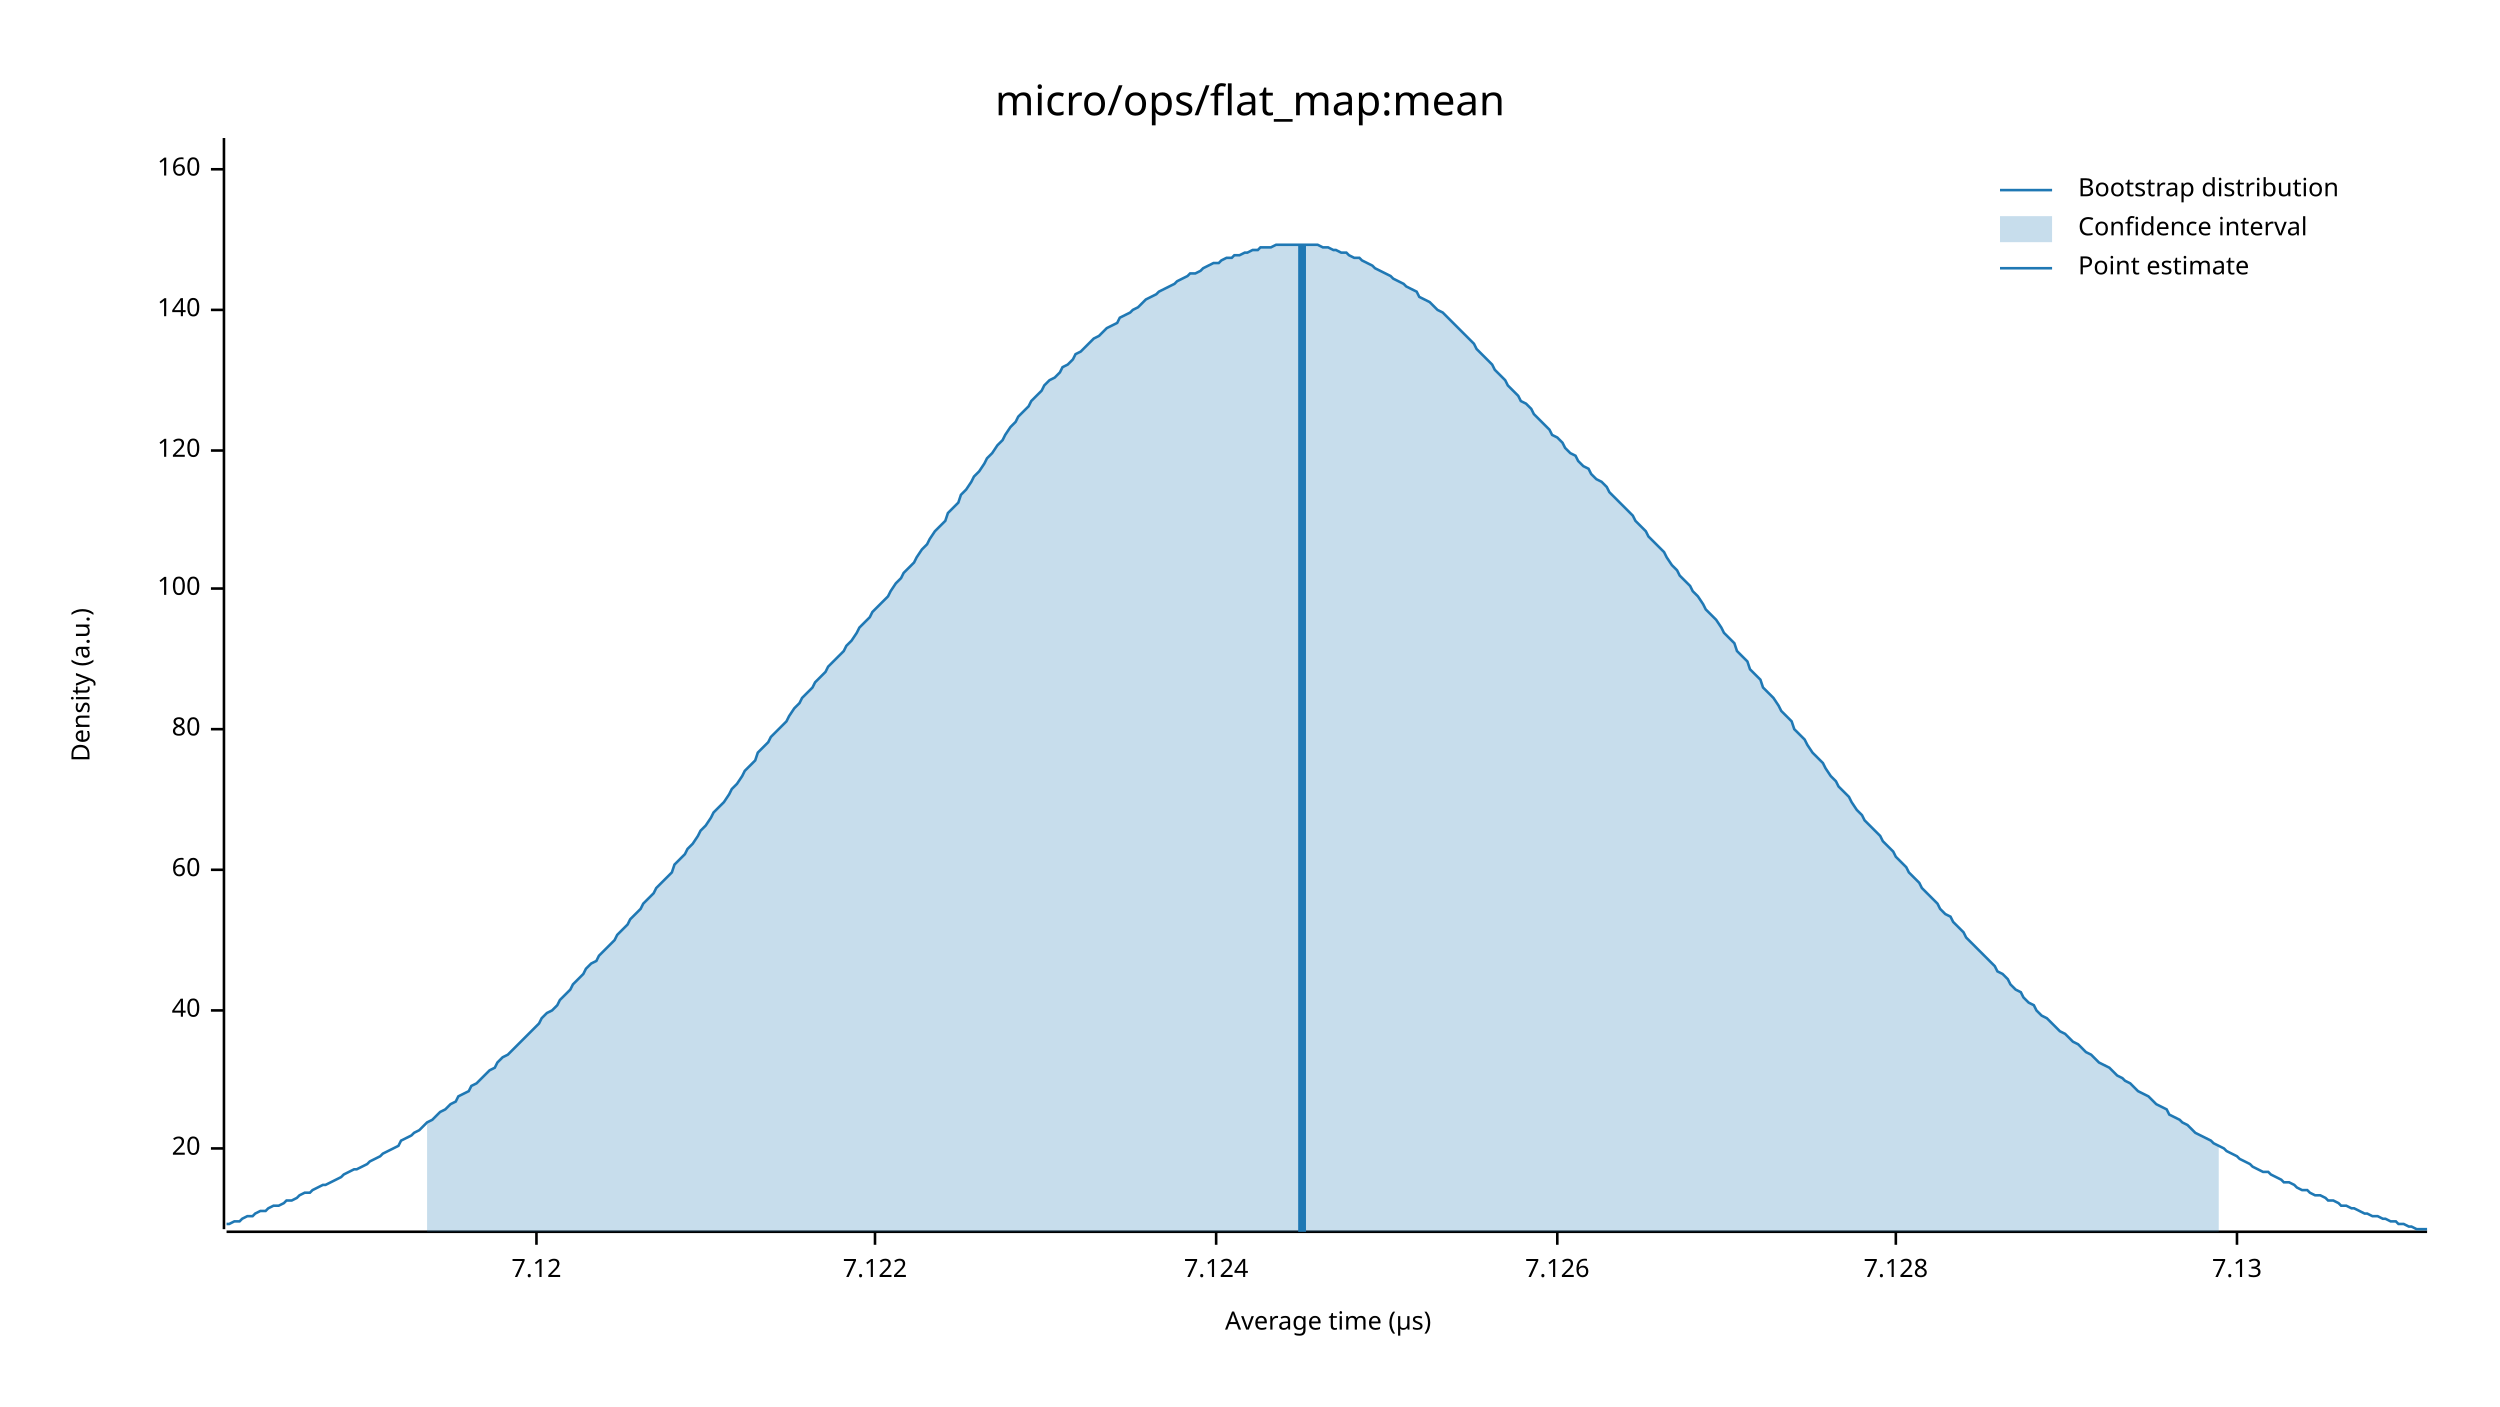
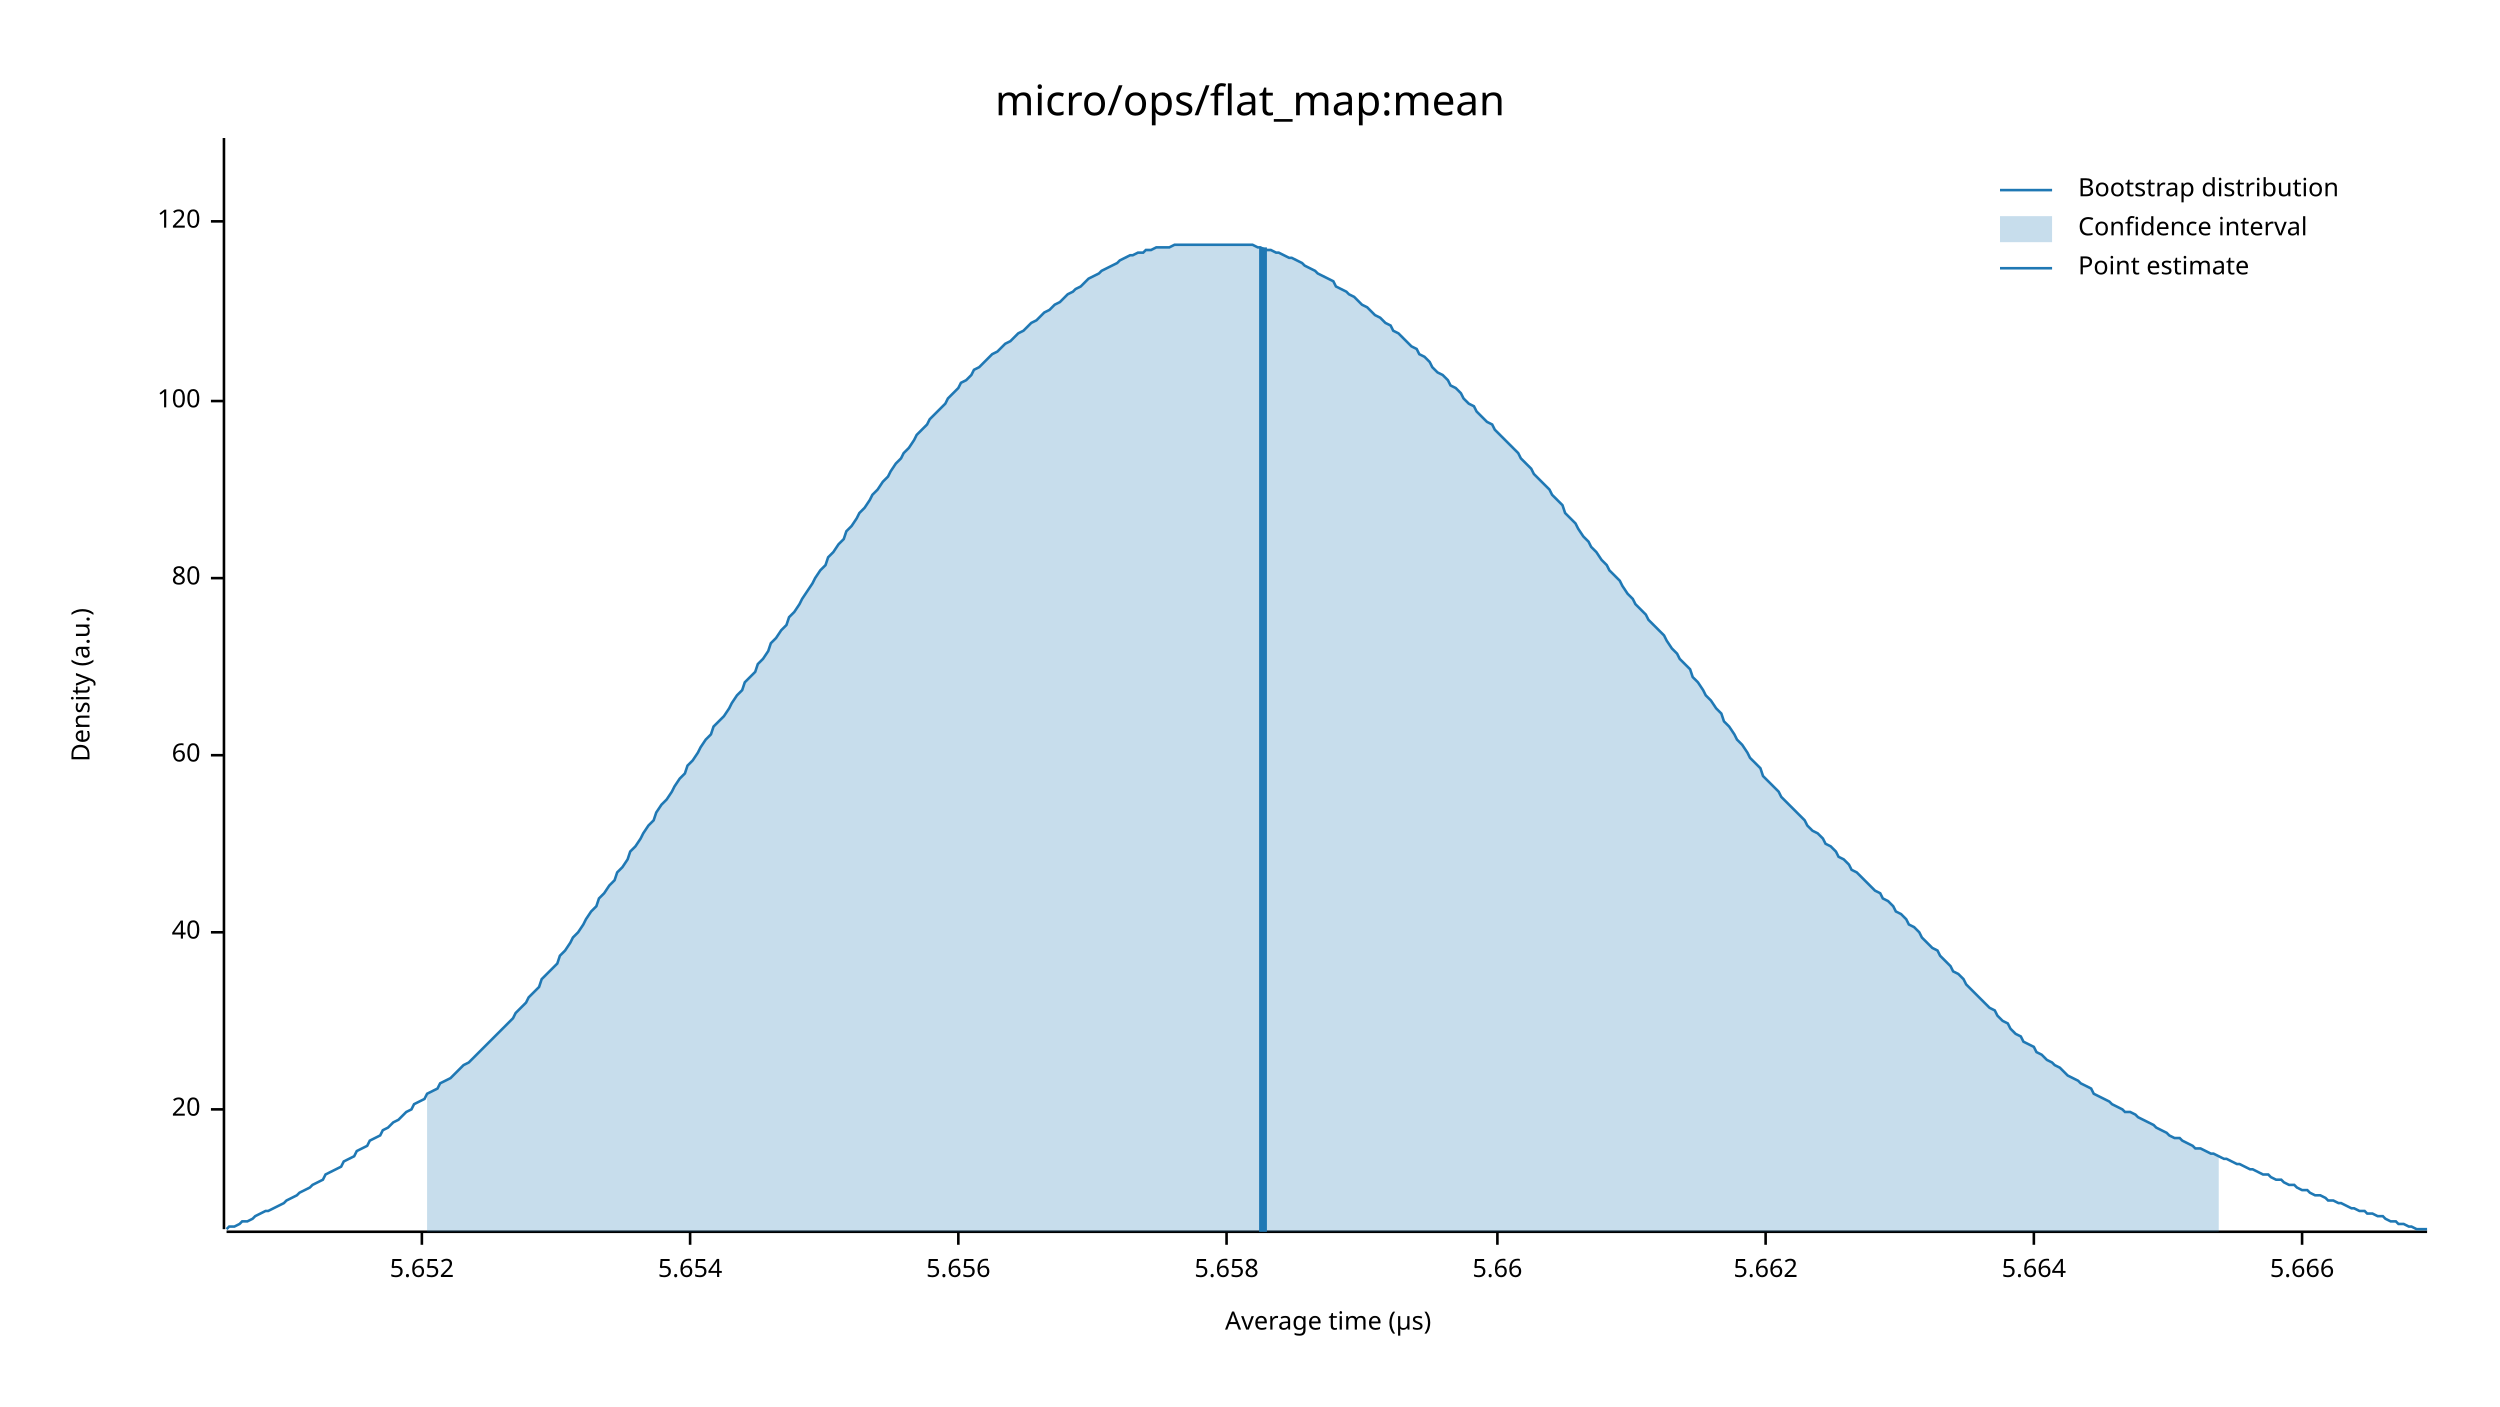
<svg xmlns="http://www.w3.org/2000/svg" width="960" height="540" viewBox="0 0 960 540">
  <text x="480" y="32" dy="0.76em" text-anchor="middle" font-family="sans-serif" font-size="16.129" opacity="1" fill="#000000">
micro/ops/flat_map:mean
</text>
  <text x="27" y="263" dy="0.76em" text-anchor="middle" font-family="sans-serif" font-size="9.677" opacity="1" fill="#000000" transform="rotate(270, 27, 263)">
Density (a.u.)
</text>
  <text x="510" y="513" dy="-0.5ex" text-anchor="middle" font-family="sans-serif" font-size="9.677" opacity="1" fill="#000000">
Average time (µs)
</text>
  <polyline fill="none" opacity="1" stroke="#000000" stroke-width="1" points="86,53 86,472 " />
-   <text x="77" y="441" dy="0.5ex" text-anchor="end" font-family="sans-serif" font-size="9.677" opacity="1" fill="#000000">
+   <text x="77" y="426" dy="0.5ex" text-anchor="end" font-family="sans-serif" font-size="9.677" opacity="1" fill="#000000">
20
</text>
-   <polyline fill="none" opacity="1" stroke="#000000" stroke-width="1" points="81,441 86,441 " />
-   <text x="77" y="388" dy="0.5ex" text-anchor="end" font-family="sans-serif" font-size="9.677" opacity="1" fill="#000000">
+   <polyline fill="none" opacity="1" stroke="#000000" stroke-width="1" points="81,426 86,426 " />
+   <text x="77" y="358" dy="0.5ex" text-anchor="end" font-family="sans-serif" font-size="9.677" opacity="1" fill="#000000">
40
</text>
-   <polyline fill="none" opacity="1" stroke="#000000" stroke-width="1" points="81,388 86,388 " />
-   <text x="77" y="334" dy="0.5ex" text-anchor="end" font-family="sans-serif" font-size="9.677" opacity="1" fill="#000000">
+   <polyline fill="none" opacity="1" stroke="#000000" stroke-width="1" points="81,358 86,358 " />
+   <text x="77" y="290" dy="0.5ex" text-anchor="end" font-family="sans-serif" font-size="9.677" opacity="1" fill="#000000">
60
</text>
-   <polyline fill="none" opacity="1" stroke="#000000" stroke-width="1" points="81,334 86,334 " />
-   <text x="77" y="280" dy="0.5ex" text-anchor="end" font-family="sans-serif" font-size="9.677" opacity="1" fill="#000000">
+   <polyline fill="none" opacity="1" stroke="#000000" stroke-width="1" points="81,290 86,290 " />
+   <text x="77" y="222" dy="0.5ex" text-anchor="end" font-family="sans-serif" font-size="9.677" opacity="1" fill="#000000">
80
</text>
-   <polyline fill="none" opacity="1" stroke="#000000" stroke-width="1" points="81,280 86,280 " />
-   <text x="77" y="226" dy="0.5ex" text-anchor="end" font-family="sans-serif" font-size="9.677" opacity="1" fill="#000000">
+   <polyline fill="none" opacity="1" stroke="#000000" stroke-width="1" points="81,222 86,222 " />
+   <text x="77" y="154" dy="0.5ex" text-anchor="end" font-family="sans-serif" font-size="9.677" opacity="1" fill="#000000">
100
</text>
-   <polyline fill="none" opacity="1" stroke="#000000" stroke-width="1" points="81,226 86,226 " />
-   <text x="77" y="173" dy="0.5ex" text-anchor="end" font-family="sans-serif" font-size="9.677" opacity="1" fill="#000000">
+   <polyline fill="none" opacity="1" stroke="#000000" stroke-width="1" points="81,154 86,154 " />
+   <text x="77" y="85" dy="0.5ex" text-anchor="end" font-family="sans-serif" font-size="9.677" opacity="1" fill="#000000">
120
</text>
-   <polyline fill="none" opacity="1" stroke="#000000" stroke-width="1" points="81,173 86,173 " />
-   <text x="77" y="119" dy="0.5ex" text-anchor="end" font-family="sans-serif" font-size="9.677" opacity="1" fill="#000000">
- 140
+   <polyline fill="none" opacity="1" stroke="#000000" stroke-width="1" points="81,85 86,85 " />
+   <polyline fill="none" opacity="1" stroke="#000000" stroke-width="1" points="87,473 932,473 " />
+   <text x="162" y="483" dy="0.76em" text-anchor="middle" font-family="sans-serif" font-size="9.677" opacity="1" fill="#000000">
+ 5.652
</text>
-   <polyline fill="none" opacity="1" stroke="#000000" stroke-width="1" points="81,119 86,119 " />
-   <text x="77" y="65" dy="0.5ex" text-anchor="end" font-family="sans-serif" font-size="9.677" opacity="1" fill="#000000">
- 160
+   <polyline fill="none" opacity="1" stroke="#000000" stroke-width="1" points="162,473 162,478 " />
+   <text x="265" y="483" dy="0.76em" text-anchor="middle" font-family="sans-serif" font-size="9.677" opacity="1" fill="#000000">
+ 5.654
</text>
-   <polyline fill="none" opacity="1" stroke="#000000" stroke-width="1" points="81,65 86,65 " />
-   <polyline fill="none" opacity="1" stroke="#000000" stroke-width="1" points="87,473 932,473 " />
-   <text x="206" y="483" dy="0.76em" text-anchor="middle" font-family="sans-serif" font-size="9.677" opacity="1" fill="#000000">
- 7.12
+   <polyline fill="none" opacity="1" stroke="#000000" stroke-width="1" points="265,473 265,478 " />
+   <text x="368" y="483" dy="0.76em" text-anchor="middle" font-family="sans-serif" font-size="9.677" opacity="1" fill="#000000">
+ 5.656
</text>
-   <polyline fill="none" opacity="1" stroke="#000000" stroke-width="1" points="206,473 206,478 " />
-   <text x="336" y="483" dy="0.76em" text-anchor="middle" font-family="sans-serif" font-size="9.677" opacity="1" fill="#000000">
- 7.122
+   <polyline fill="none" opacity="1" stroke="#000000" stroke-width="1" points="368,473 368,478 " />
+   <text x="471" y="483" dy="0.76em" text-anchor="middle" font-family="sans-serif" font-size="9.677" opacity="1" fill="#000000">
+ 5.658
</text>
-   <polyline fill="none" opacity="1" stroke="#000000" stroke-width="1" points="336,473 336,478 " />
-   <text x="467" y="483" dy="0.76em" text-anchor="middle" font-family="sans-serif" font-size="9.677" opacity="1" fill="#000000">
- 7.124
+   <polyline fill="none" opacity="1" stroke="#000000" stroke-width="1" points="471,473 471,478 " />
+   <text x="575" y="483" dy="0.76em" text-anchor="middle" font-family="sans-serif" font-size="9.677" opacity="1" fill="#000000">
+ 5.66
</text>
-   <polyline fill="none" opacity="1" stroke="#000000" stroke-width="1" points="467,473 467,478 " />
-   <text x="598" y="483" dy="0.76em" text-anchor="middle" font-family="sans-serif" font-size="9.677" opacity="1" fill="#000000">
- 7.126
+   <polyline fill="none" opacity="1" stroke="#000000" stroke-width="1" points="575,473 575,478 " />
+   <text x="678" y="483" dy="0.76em" text-anchor="middle" font-family="sans-serif" font-size="9.677" opacity="1" fill="#000000">
+ 5.662
</text>
-   <polyline fill="none" opacity="1" stroke="#000000" stroke-width="1" points="598,473 598,478 " />
-   <text x="728" y="483" dy="0.76em" text-anchor="middle" font-family="sans-serif" font-size="9.677" opacity="1" fill="#000000">
- 7.128
+   <polyline fill="none" opacity="1" stroke="#000000" stroke-width="1" points="678,473 678,478 " />
+   <text x="781" y="483" dy="0.76em" text-anchor="middle" font-family="sans-serif" font-size="9.677" opacity="1" fill="#000000">
+ 5.664
</text>
-   <polyline fill="none" opacity="1" stroke="#000000" stroke-width="1" points="728,473 728,478 " />
-   <text x="859" y="483" dy="0.76em" text-anchor="middle" font-family="sans-serif" font-size="9.677" opacity="1" fill="#000000">
- 7.13
+   <polyline fill="none" opacity="1" stroke="#000000" stroke-width="1" points="781,473 781,478 " />
+   <text x="884" y="483" dy="0.76em" text-anchor="middle" font-family="sans-serif" font-size="9.677" opacity="1" fill="#000000">
+ 5.666
</text>
-   <polyline fill="none" opacity="1" stroke="#000000" stroke-width="1" points="859,473 859,478 " />
-   <polyline fill="none" opacity="1" stroke="#1F78B4" stroke-width="1" points="87,470 88,470 90,469 92,469 93,468 95,467 97,467 98,466 100,465 102,465 103,464 105,463 107,463 109,462 110,461 112,461 114,460 115,459 117,458 119,458 120,457 122,456 124,455 125,455 127,454 129,453 131,452 132,451 134,450 136,449 137,449 139,448 141,447 142,446 144,445 146,444 147,443 149,442 151,441 153,440 154,438 156,437 158,436 159,435 161,434 163,432 164,431 166,430 168,428 169,427 171,426 173,424 175,423 176,421 178,420 180,419 181,417 183,416 185,414 186,413 188,411 190,410 191,408 193,406 195,405 197,403 198,402 200,400 202,398 203,397 205,395 207,393 208,391 210,389 212,388 214,386 215,384 217,382 219,380 220,378 222,376 224,374 225,372 227,370 229,369 230,367 232,365 234,363 236,361 237,359 239,357 241,355 242,353 244,351 246,349 247,347 249,345 251,343 252,341 254,339 256,337 258,335 259,332 261,330 263,328 264,326 266,324 268,321 269,319 271,317 273,314 274,312 276,310 278,308 280,305 281,303 283,301 285,298 286,296 288,294 290,292 291,289 293,287 295,285 296,283 298,281 300,279 302,277 303,275 305,272 307,270 308,268 310,266 312,264 313,262 315,260 317,258 318,256 320,254 322,252 324,250 325,248 327,246 329,243 330,241 332,239 334,237 335,235 337,233 339,231 341,229 342,227 344,224 346,222 347,220 349,218 351,216 352,214 354,211 356,209 357,207 359,204 361,202 363,200 364,197 366,195 368,193 369,190 371,188 373,185 374,183 376,181 378,178 379,176 381,174 383,171 385,169 386,167 388,164 390,162 391,160 393,158 395,156 396,154 398,152 400,150 401,148 403,146 405,145 407,143 408,141 410,140 412,138 413,136 415,135 417,133 418,132 420,130 422,129 423,128 425,126 427,125 429,124 430,122 432,121 434,120 435,119 437,118 439,116 440,115 442,114 444,113 445,112 447,111 449,110 451,109 452,108 454,107 456,106 457,105 459,105 461,104 462,103 464,102 466,101 468,101 469,100 471,99 473,99 474,98 476,98 478,97 479,97 481,96 483,96 484,95 486,95 488,95 490,94 491,94 493,94 495,94 496,94 498,94 500,94 501,94 503,94 505,94 506,94 508,95 510,95 512,96 513,96 515,97 517,97 518,98 520,99 522,99 523,100 525,101 527,102 528,103 530,104 532,105 534,106 535,107 537,108 539,109 540,110 542,111 544,112 545,114 547,115 549,116 550,117 552,119 554,120 556,122 557,123 559,125 561,127 562,128 564,130 566,132 567,134 569,136 571,138 573,140 574,142 576,144 578,146 579,148 581,150 583,152 584,154 586,155 588,157 589,159 591,161 593,163 595,165 596,167 598,168 600,170 601,172 603,174 605,175 606,177 608,179 610,180 611,182 613,184 615,185 617,187 618,189 620,191 622,193 623,194 625,196 627,198 628,200 630,202 632,204 633,206 635,208 637,210 639,212 640,214 642,217 644,219 645,221 647,223 649,225 650,227 652,229 654,232 655,234 657,236 659,238 661,241 662,243 664,245 666,247 667,250 669,252 671,254 672,257 674,259 676,261 677,264 679,266 681,268 683,271 684,273 686,275 688,277 689,280 691,282 693,284 694,286 696,289 698,291 700,293 701,295 703,298 705,300 706,302 708,304 710,306 711,308 713,311 715,313 716,315 718,317 720,319 722,321 723,323 725,325 727,327 728,329 730,331 732,333 733,335 735,337 737,339 738,341 740,343 742,345 744,347 745,349 747,351 749,352 750,354 752,356 754,358 755,360 757,362 759,364 760,365 762,367 764,369 766,371 767,373 769,374 771,376 772,378 774,380 776,381 777,383 779,385 781,386 782,388 784,390 786,391 788,393 789,394 791,396 793,397 794,398 796,400 798,401 799,402 801,404 803,405 804,406 806,408 808,409 810,410 811,411 813,413 815,414 816,415 818,416 820,418 821,419 823,420 825,421 827,423 828,424 830,425 832,426 833,428 835,429 837,430 838,431 840,432 842,434 843,435 845,436 847,437 849,438 850,439 852,440 854,441 855,442 857,443 859,444 860,445 862,446 864,447 865,448 867,449 869,450 871,450 872,451 874,452 876,453 877,454 879,454 881,455 882,456 884,457 886,457 887,458 889,459 891,459 893,460 894,461 896,461 898,462 899,463 901,463 903,464 904,464 906,465 908,466 909,466 911,467 913,467 915,468 916,468 918,469 920,469 921,470 923,470 925,471 926,471 928,472 930,472 932,472 " />
-   <polygon opacity="0.25" fill="#1F78B4" points="164,431 166,430 168,428 169,427 171,426 173,424 175,423 176,421 178,420 180,419 181,417 183,416 185,414 186,413 188,411 190,410 191,408 193,406 195,405 197,403 198,402 200,400 202,398 203,397 205,395 207,393 208,391 210,389 212,388 214,386 215,384 217,382 219,380 220,378 222,376 224,374 225,372 227,370 229,369 230,367 232,365 234,363 236,361 237,359 239,357 241,355 242,353 244,351 246,349 247,347 249,345 251,343 252,341 254,339 256,337 258,335 259,332 261,330 263,328 264,326 266,324 268,321 269,319 271,317 273,314 274,312 276,310 278,308 280,305 281,303 283,301 285,298 286,296 288,294 290,292 291,289 293,287 295,285 296,283 298,281 300,279 302,277 303,275 305,272 307,270 308,268 310,266 312,264 313,262 315,260 317,258 318,256 320,254 322,252 324,250 325,248 327,246 329,243 330,241 332,239 334,237 335,235 337,233 339,231 341,229 342,227 344,224 346,222 347,220 349,218 351,216 352,214 354,211 356,209 357,207 359,204 361,202 363,200 364,197 366,195 368,193 369,190 371,188 373,185 374,183 376,181 378,178 379,176 381,174 383,171 385,169 386,167 388,164 390,162 391,160 393,158 395,156 396,154 398,152 400,150 401,148 403,146 405,145 407,143 408,141 410,140 412,138 413,136 415,135 417,133 418,132 420,130 422,129 423,128 425,126 427,125 429,124 430,122 432,121 434,120 435,119 437,118 439,116 440,115 442,114 444,113 445,112 447,111 449,110 451,109 452,108 454,107 456,106 457,105 459,105 461,104 462,103 464,102 466,101 468,101 469,100 471,99 473,99 474,98 476,98 478,97 479,97 481,96 483,96 484,95 486,95 488,95 490,94 491,94 493,94 495,94 496,94 498,94 500,94 501,94 503,94 505,94 506,94 508,95 510,95 512,96 513,96 515,97 517,97 518,98 520,99 522,99 523,100 525,101 527,102 528,103 530,104 532,105 534,106 535,107 537,108 539,109 540,110 542,111 544,112 545,114 547,115 549,116 550,117 552,119 554,120 556,122 557,123 559,125 561,127 562,128 564,130 566,132 567,134 569,136 571,138 573,140 574,142 576,144 578,146 579,148 581,150 583,152 584,154 586,155 588,157 589,159 591,161 593,163 595,165 596,167 598,168 600,170 601,172 603,174 605,175 606,177 608,179 610,180 611,182 613,184 615,185 617,187 618,189 620,191 622,193 623,194 625,196 627,198 628,200 630,202 632,204 633,206 635,208 637,210 639,212 640,214 642,217 644,219 645,221 647,223 649,225 650,227 652,229 654,232 655,234 657,236 659,238 661,241 662,243 664,245 666,247 667,250 669,252 671,254 672,257 674,259 676,261 677,264 679,266 681,268 683,271 684,273 686,275 688,277 689,280 691,282 693,284 694,286 696,289 698,291 700,293 701,295 703,298 705,300 706,302 708,304 710,306 711,308 713,311 715,313 716,315 718,317 720,319 722,321 723,323 725,325 727,327 728,329 730,331 732,333 733,335 735,337 737,339 738,341 740,343 742,345 744,347 745,349 747,351 749,352 750,354 752,356 754,358 755,360 757,362 759,364 760,365 762,367 764,369 766,371 767,373 769,374 771,376 772,378 774,380 776,381 777,383 779,385 781,386 782,388 784,390 786,391 788,393 789,394 791,396 793,397 794,398 796,400 798,401 799,402 801,404 803,405 804,406 806,408 808,409 810,410 811,411 813,413 815,414 816,415 818,416 820,418 821,419 823,420 825,421 827,423 828,424 830,425 832,426 833,428 835,429 837,430 838,431 840,432 842,434 843,435 845,436 847,437 849,438 850,439 852,440 852,473 164,473 " />
-   <polyline fill="none" opacity="1" stroke="#1F78B4" stroke-width="3" points="500,473 500,94 " />
+   <polyline fill="none" opacity="1" stroke="#000000" stroke-width="1" points="884,473 884,478 " />
+   <polyline fill="none" opacity="1" stroke="#1F78B4" stroke-width="1" points="87,472 88,471 90,471 92,470 93,469 95,469 97,468 98,467 100,466 102,465 103,465 105,464 107,463 109,462 110,461 112,460 114,459 115,458 117,457 119,456 120,455 122,454 124,453 125,451 127,450 129,449 131,448 132,446 134,445 136,444 137,442 139,441 141,440 142,438 144,437 146,436 147,434 149,433 151,431 153,430 154,429 156,427 158,426 159,424 161,423 163,422 164,420 166,419 168,418 169,416 171,415 173,414 175,412 176,411 178,409 180,408 181,407 183,405 185,403 186,402 188,400 190,398 191,397 193,395 195,393 197,391 198,389 200,387 202,385 203,383 205,381 207,379 208,376 210,374 212,372 214,370 215,367 217,365 219,362 220,360 222,358 224,355 225,353 227,350 229,348 230,345 232,343 234,340 236,338 237,335 239,333 241,330 242,327 244,325 246,322 247,320 249,317 251,315 252,312 254,309 256,307 258,304 259,302 261,299 263,297 264,294 266,292 268,289 269,287 271,284 273,282 274,279 276,277 278,275 280,272 281,270 283,267 285,265 286,262 288,260 290,258 291,255 293,253 295,250 296,247 298,245 300,242 302,240 303,237 305,235 307,232 308,230 310,227 312,224 313,222 315,219 317,217 318,214 320,212 322,209 324,207 325,204 327,202 329,199 330,197 332,195 334,192 335,190 337,188 339,185 341,183 342,181 344,178 346,176 347,174 349,172 351,169 352,167 354,165 356,163 357,161 359,159 361,157 363,155 364,153 366,151 368,149 369,147 371,146 373,144 374,142 376,141 378,139 379,138 381,136 383,135 385,133 386,132 388,131 390,129 391,128 393,127 395,125 396,124 398,123 400,121 401,120 403,119 405,117 407,116 408,115 410,113 412,112 413,111 415,110 417,108 418,107 420,106 422,105 423,104 425,103 427,102 429,101 430,100 432,99 434,98 435,98 437,97 439,97 440,96 442,96 444,95 445,95 447,95 449,95 451,94 452,94 454,94 456,94 457,94 459,94 461,94 462,94 464,94 466,94 468,94 469,94 471,94 473,94 474,94 476,94 478,94 479,94 481,94 483,95 484,95 486,96 488,96 490,97 491,97 493,98 495,99 496,99 498,100 500,101 501,102 503,103 505,104 506,105 508,106 510,107 512,108 513,110 515,111 517,112 518,113 520,114 522,116 523,117 525,118 527,120 528,121 530,122 532,124 534,125 535,127 537,128 539,130 540,131 542,133 544,134 545,136 547,137 549,139 550,141 552,143 554,144 556,146 557,148 559,149 561,151 562,153 564,155 566,156 567,158 569,160 571,162 573,163 574,165 576,167 578,169 579,170 581,172 583,174 584,176 586,178 588,180 589,182 591,184 593,186 595,188 596,190 598,192 600,194 601,197 603,199 605,201 606,203 608,206 610,208 611,210 613,212 615,215 617,217 618,219 620,221 622,223 623,225 625,228 627,230 628,232 630,234 632,236 633,238 635,240 637,242 639,244 640,246 642,249 644,251 645,253 647,255 649,257 650,260 652,262 654,265 655,267 657,269 659,272 661,274 662,277 664,279 666,282 667,284 669,286 671,289 672,291 674,293 676,295 677,298 679,300 681,302 683,304 684,306 686,308 688,310 689,311 691,313 693,315 694,317 696,319 698,320 700,322 701,324 703,325 705,327 706,329 708,330 710,332 711,334 713,335 715,337 716,338 718,340 720,342 722,343 723,345 725,346 727,348 728,350 730,351 732,353 733,355 735,356 737,358 738,360 740,362 742,364 744,365 745,367 747,369 749,371 750,373 752,374 754,376 755,378 757,380 759,382 760,383 762,385 764,387 766,388 767,390 769,392 771,393 772,395 774,397 776,398 777,400 779,401 781,402 782,404 784,405 786,407 788,408 789,409 791,410 793,412 794,413 796,414 798,415 799,416 801,417 803,418 804,420 806,421 808,422 810,423 811,424 813,425 815,426 816,427 818,427 820,428 821,429 823,430 825,431 827,432 828,433 830,434 832,435 833,436 835,437 837,437 838,438 840,439 842,440 843,441 845,441 847,442 849,443 850,443 852,444 854,445 855,445 857,446 859,447 860,447 862,448 864,449 865,449 867,450 869,451 871,451 872,452 874,453 876,453 877,454 879,455 881,455 882,456 884,457 886,457 887,458 889,459 891,459 893,460 894,461 896,461 898,462 899,462 901,463 903,464 904,464 906,465 908,465 909,466 911,466 913,467 915,467 916,468 918,469 920,469 921,470 923,470 925,471 926,471 928,472 930,472 932,472 " />
+   <polygon opacity="0.25" fill="#1F78B4" points="164,420 166,419 168,418 169,416 171,415 173,414 175,412 176,411 178,409 180,408 181,407 183,405 185,403 186,402 188,400 190,398 191,397 193,395 195,393 197,391 198,389 200,387 202,385 203,383 205,381 207,379 208,376 210,374 212,372 214,370 215,367 217,365 219,362 220,360 222,358 224,355 225,353 227,350 229,348 230,345 232,343 234,340 236,338 237,335 239,333 241,330 242,327 244,325 246,322 247,320 249,317 251,315 252,312 254,309 256,307 258,304 259,302 261,299 263,297 264,294 266,292 268,289 269,287 271,284 273,282 274,279 276,277 278,275 280,272 281,270 283,267 285,265 286,262 288,260 290,258 291,255 293,253 295,250 296,247 298,245 300,242 302,240 303,237 305,235 307,232 308,230 310,227 312,224 313,222 315,219 317,217 318,214 320,212 322,209 324,207 325,204 327,202 329,199 330,197 332,195 334,192 335,190 337,188 339,185 341,183 342,181 344,178 346,176 347,174 349,172 351,169 352,167 354,165 356,163 357,161 359,159 361,157 363,155 364,153 366,151 368,149 369,147 371,146 373,144 374,142 376,141 378,139 379,138 381,136 383,135 385,133 386,132 388,131 390,129 391,128 393,127 395,125 396,124 398,123 400,121 401,120 403,119 405,117 407,116 408,115 410,113 412,112 413,111 415,110 417,108 418,107 420,106 422,105 423,104 425,103 427,102 429,101 430,100 432,99 434,98 435,98 437,97 439,97 440,96 442,96 444,95 445,95 447,95 449,95 451,94 452,94 454,94 456,94 457,94 459,94 461,94 462,94 464,94 466,94 468,94 469,94 471,94 473,94 474,94 476,94 478,94 479,94 481,94 483,95 484,95 486,96 488,96 490,97 491,97 493,98 495,99 496,99 498,100 500,101 501,102 503,103 505,104 506,105 508,106 510,107 512,108 513,110 515,111 517,112 518,113 520,114 522,116 523,117 525,118 527,120 528,121 530,122 532,124 534,125 535,127 537,128 539,130 540,131 542,133 544,134 545,136 547,137 549,139 550,141 552,143 554,144 556,146 557,148 559,149 561,151 562,153 564,155 566,156 567,158 569,160 571,162 573,163 574,165 576,167 578,169 579,170 581,172 583,174 584,176 586,178 588,180 589,182 591,184 593,186 595,188 596,190 598,192 600,194 601,197 603,199 605,201 606,203 608,206 610,208 611,210 613,212 615,215 617,217 618,219 620,221 622,223 623,225 625,228 627,230 628,232 630,234 632,236 633,238 635,240 637,242 639,244 640,246 642,249 644,251 645,253 647,255 649,257 650,260 652,262 654,265 655,267 657,269 659,272 661,274 662,277 664,279 666,282 667,284 669,286 671,289 672,291 674,293 676,295 677,298 679,300 681,302 683,304 684,306 686,308 688,310 689,311 691,313 693,315 694,317 696,319 698,320 700,322 701,324 703,325 705,327 706,329 708,330 710,332 711,334 713,335 715,337 716,338 718,340 720,342 722,343 723,345 725,346 727,348 728,350 730,351 732,353 733,355 735,356 737,358 738,360 740,362 742,364 744,365 745,367 747,369 749,371 750,373 752,374 754,376 755,378 757,380 759,382 760,383 762,385 764,387 766,388 767,390 769,392 771,393 772,395 774,397 776,398 777,400 779,401 781,402 782,404 784,405 786,407 788,408 789,409 791,410 793,412 794,413 796,414 798,415 799,416 801,417 803,418 804,420 806,421 808,422 810,423 811,424 813,425 815,426 816,427 818,427 820,428 821,429 823,430 825,431 827,432 828,433 830,434 832,435 833,436 835,437 837,437 838,438 840,439 842,440 843,441 845,441 847,442 849,443 850,443 852,444 852,473 164,473 " />
+   <polyline fill="none" opacity="1" stroke="#1F78B4" stroke-width="3" points="485,473 485,95 " />
  <text x="798" y="68" dy="0.76em" text-anchor="start" font-family="sans-serif" font-size="9.677" opacity="1" fill="#000000">
Bootstrap distribution
</text>
  <text x="798" y="83" dy="0.76em" text-anchor="start" font-family="sans-serif" font-size="9.677" opacity="1" fill="#000000">
Confidence interval
</text>
  <text x="798" y="98" dy="0.76em" text-anchor="start" font-family="sans-serif" font-size="9.677" opacity="1" fill="#000000">
Point estimate
</text>
  <polyline fill="none" opacity="1" stroke="#1F78B4" stroke-width="1" points="768,73 788,73 " />
  <rect x="768" y="83" width="20" height="10" opacity="0.25" fill="#1F78B4" stroke="none" />
  <polyline fill="none" opacity="1" stroke="#1F78B4" stroke-width="1" points="768,103 788,103 " />
</svg>
